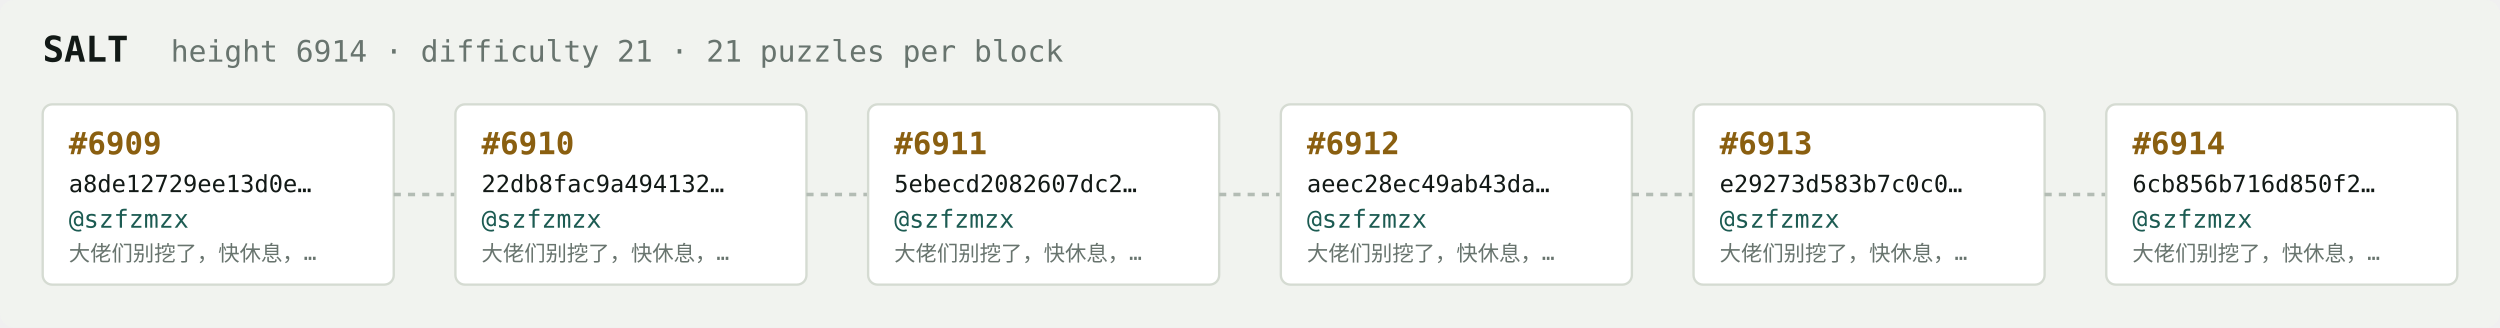
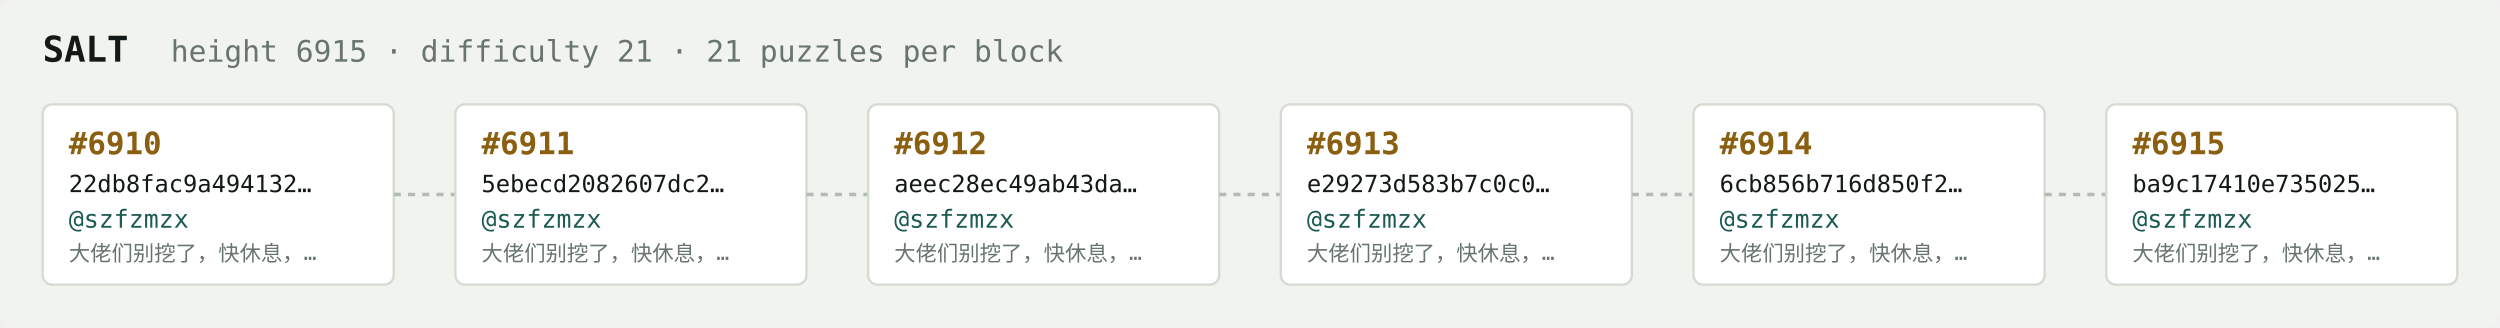
<svg xmlns="http://www.w3.org/2000/svg" width="1054" height="138" viewBox="0 0 1054 138" font-family="ui-monospace,SFMono-Regular,Menlo,monospace">
  <rect fill="#f1f3ef" width="1054" height="138" rx="6" />
  <text x="18" y="26" fill="#121916" font-size="15" font-weight="700">SALT</text>
-   <text x="72" y="26" fill="#68746e" font-size="12.5">height 6914 · difficulty 21 · 21 puzzles per block</text>
+   <text x="72" y="26" fill="#68746e" font-size="12.5">height 6915 · difficulty 21 · 21 puzzles per block</text>
  <rect x="18" y="44" width="148" height="76" rx="4" fill="#ffffff" stroke="#d5dbd2" stroke-width="1" />
-   <text x="29" y="65" fill="#8a5f10" font-size="13" font-weight="700">#6909</text>
-   <text x="29" y="81" fill="#121916" font-size="10">a8de12729ee13d0e…</text>
+   <text x="29" y="65" fill="#8a5f10" font-size="13" font-weight="700">#6910</text>
+   <text x="29" y="81" fill="#121916" font-size="10">22db8fac9a494132…</text>
  <text x="29" y="96" fill="#1c5b52" font-size="10.5">@szfzmzx</text>
  <text x="29" y="110" fill="#68746e" font-size="9">大佬们别挖了，快休息，…</text>
  <line x1="166" y1="82.0" x2="192" y2="82.0" stroke="#b3bcb4" stroke-width="1.5" stroke-dasharray="3 3" />
  <rect x="192" y="44" width="148" height="76" rx="4" fill="#ffffff" stroke="#d5dbd2" stroke-width="1" />
-   <text x="203" y="65" fill="#8a5f10" font-size="13" font-weight="700">#6910</text>
-   <text x="203" y="81" fill="#121916" font-size="10">22db8fac9a494132…</text>
+   <text x="203" y="65" fill="#8a5f10" font-size="13" font-weight="700">#6911</text>
+   <text x="203" y="81" fill="#121916" font-size="10">5ebecd2082607dc2…</text>
  <text x="203" y="96" fill="#1c5b52" font-size="10.5">@szfzmzx</text>
  <text x="203" y="110" fill="#68746e" font-size="9">大佬们别挖了，快休息，…</text>
  <line x1="340" y1="82.0" x2="366" y2="82.0" stroke="#b3bcb4" stroke-width="1.5" stroke-dasharray="3 3" />
  <rect x="366" y="44" width="148" height="76" rx="4" fill="#ffffff" stroke="#d5dbd2" stroke-width="1" />
-   <text x="377" y="65" fill="#8a5f10" font-size="13" font-weight="700">#6911</text>
-   <text x="377" y="81" fill="#121916" font-size="10">5ebecd2082607dc2…</text>
+   <text x="377" y="65" fill="#8a5f10" font-size="13" font-weight="700">#6912</text>
+   <text x="377" y="81" fill="#121916" font-size="10">aeec28ec49ab43da…</text>
  <text x="377" y="96" fill="#1c5b52" font-size="10.5">@szfzmzx</text>
  <text x="377" y="110" fill="#68746e" font-size="9">大佬们别挖了，快休息，…</text>
  <line x1="514" y1="82.0" x2="540" y2="82.0" stroke="#b3bcb4" stroke-width="1.5" stroke-dasharray="3 3" />
  <rect x="540" y="44" width="148" height="76" rx="4" fill="#ffffff" stroke="#d5dbd2" stroke-width="1" />
-   <text x="551" y="65" fill="#8a5f10" font-size="13" font-weight="700">#6912</text>
-   <text x="551" y="81" fill="#121916" font-size="10">aeec28ec49ab43da…</text>
+   <text x="551" y="65" fill="#8a5f10" font-size="13" font-weight="700">#6913</text>
+   <text x="551" y="81" fill="#121916" font-size="10">e29273d583b7c0c0…</text>
  <text x="551" y="96" fill="#1c5b52" font-size="10.5">@szfzmzx</text>
  <text x="551" y="110" fill="#68746e" font-size="9">大佬们别挖了，快休息，…</text>
  <line x1="688" y1="82.0" x2="714" y2="82.0" stroke="#b3bcb4" stroke-width="1.5" stroke-dasharray="3 3" />
  <rect x="714" y="44" width="148" height="76" rx="4" fill="#ffffff" stroke="#d5dbd2" stroke-width="1" />
-   <text x="725" y="65" fill="#8a5f10" font-size="13" font-weight="700">#6913</text>
-   <text x="725" y="81" fill="#121916" font-size="10">e29273d583b7c0c0…</text>
+   <text x="725" y="65" fill="#8a5f10" font-size="13" font-weight="700">#6914</text>
+   <text x="725" y="81" fill="#121916" font-size="10">6cb856b716d850f2…</text>
  <text x="725" y="96" fill="#1c5b52" font-size="10.5">@szfzmzx</text>
  <text x="725" y="110" fill="#68746e" font-size="9">大佬们别挖了，快休息，…</text>
  <line x1="862" y1="82.0" x2="888" y2="82.0" stroke="#b3bcb4" stroke-width="1.5" stroke-dasharray="3 3" />
  <rect x="888" y="44" width="148" height="76" rx="4" fill="#ffffff" stroke="#d5dbd2" stroke-width="1" />
-   <text x="899" y="65" fill="#8a5f10" font-size="13" font-weight="700">#6914</text>
-   <text x="899" y="81" fill="#121916" font-size="10">6cb856b716d850f2…</text>
+   <text x="899" y="65" fill="#8a5f10" font-size="13" font-weight="700">#6915</text>
+   <text x="899" y="81" fill="#121916" font-size="10">ba9c17410e735025…</text>
  <text x="899" y="96" fill="#1c5b52" font-size="10.5">@szfzmzx</text>
  <text x="899" y="110" fill="#68746e" font-size="9">大佬们别挖了，快休息，…</text>
</svg>
